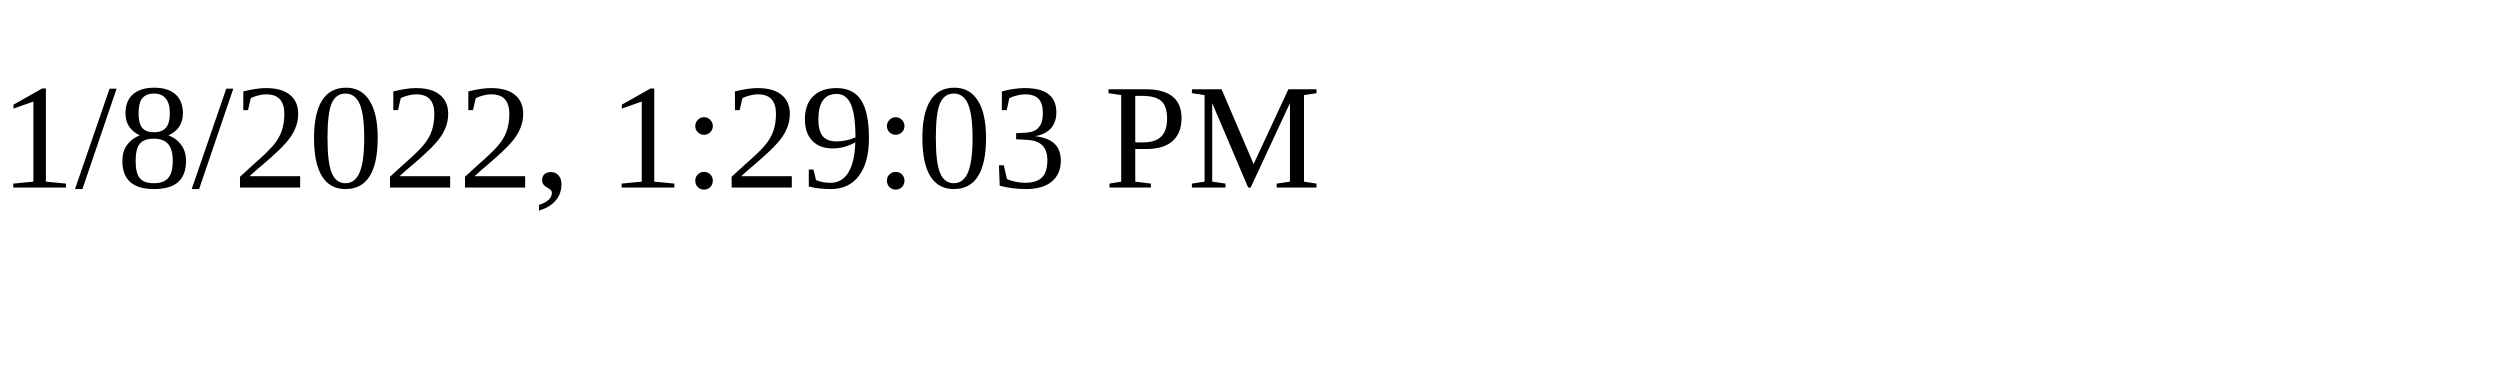
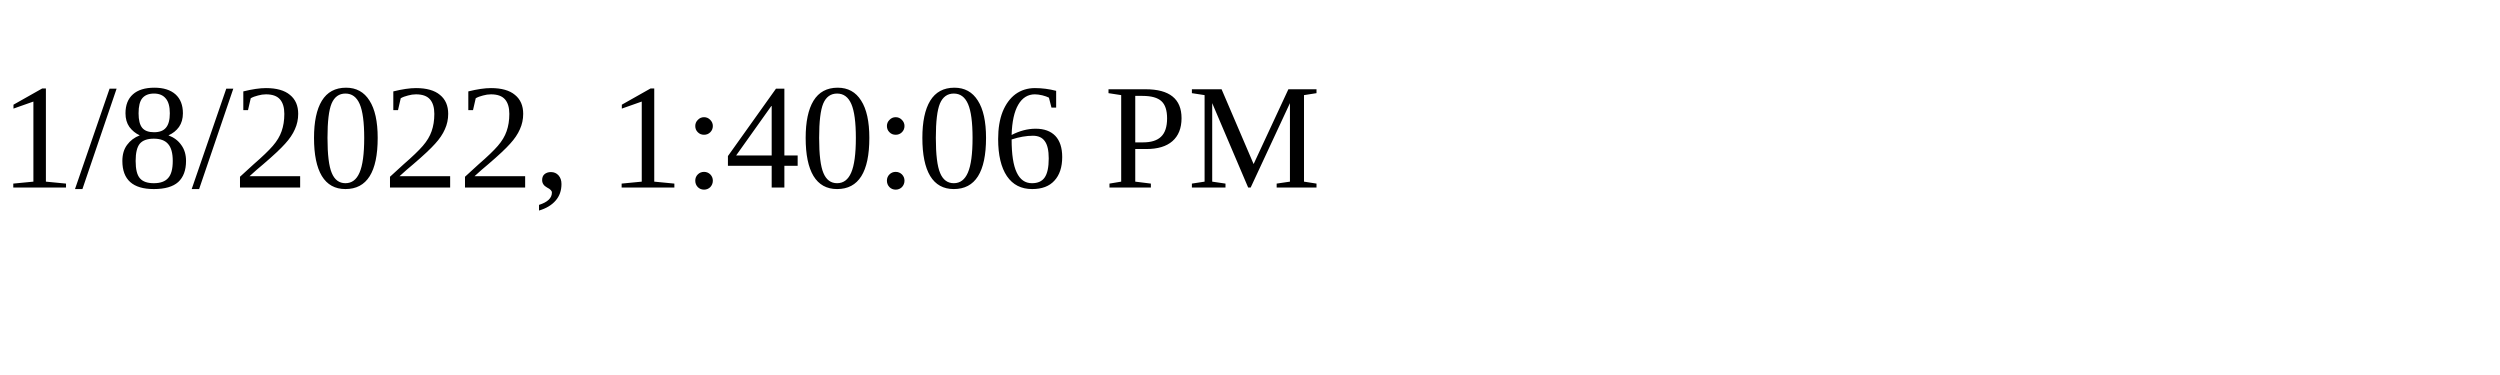
<svg xmlns="http://www.w3.org/2000/svg" height="30" width="200">
-   <text x="0" y="15">1/8/2022, 1:29:03 PM</text>
+   <text x="0" y="15">1/8/2022, 1:40:06 PM</text>
</svg>
